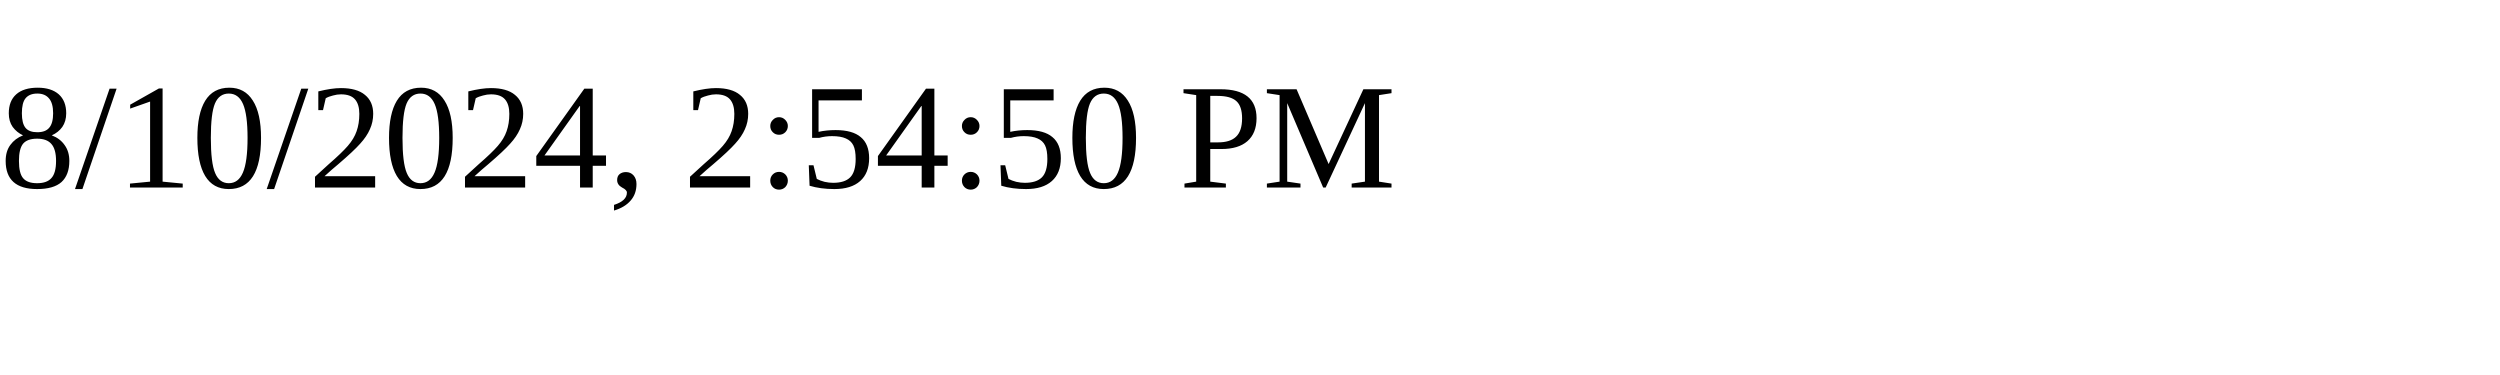
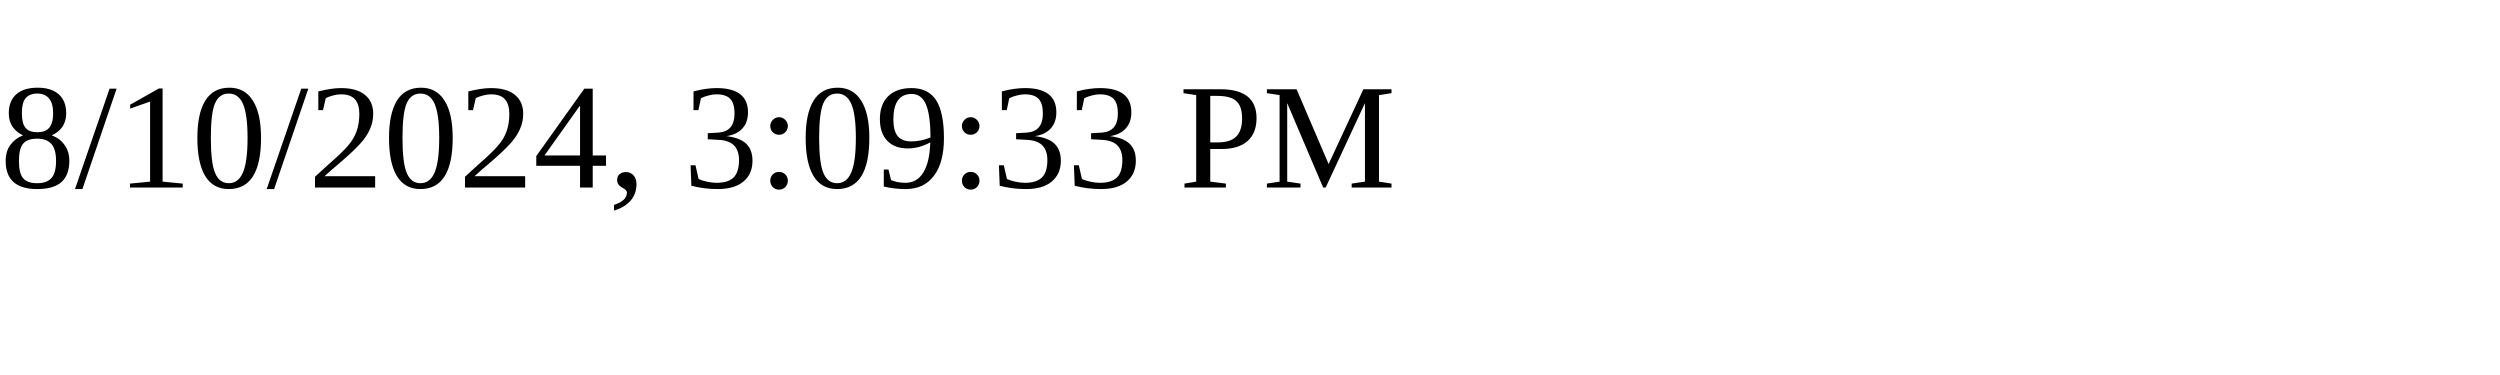
<svg xmlns="http://www.w3.org/2000/svg" height="30" width="200">
-   <text x="0" y="15">8/10/2024, 2:54:50 PM</text>
+   <text x="0" y="15">8/10/2024, 3:09:33 PM</text>
</svg>
